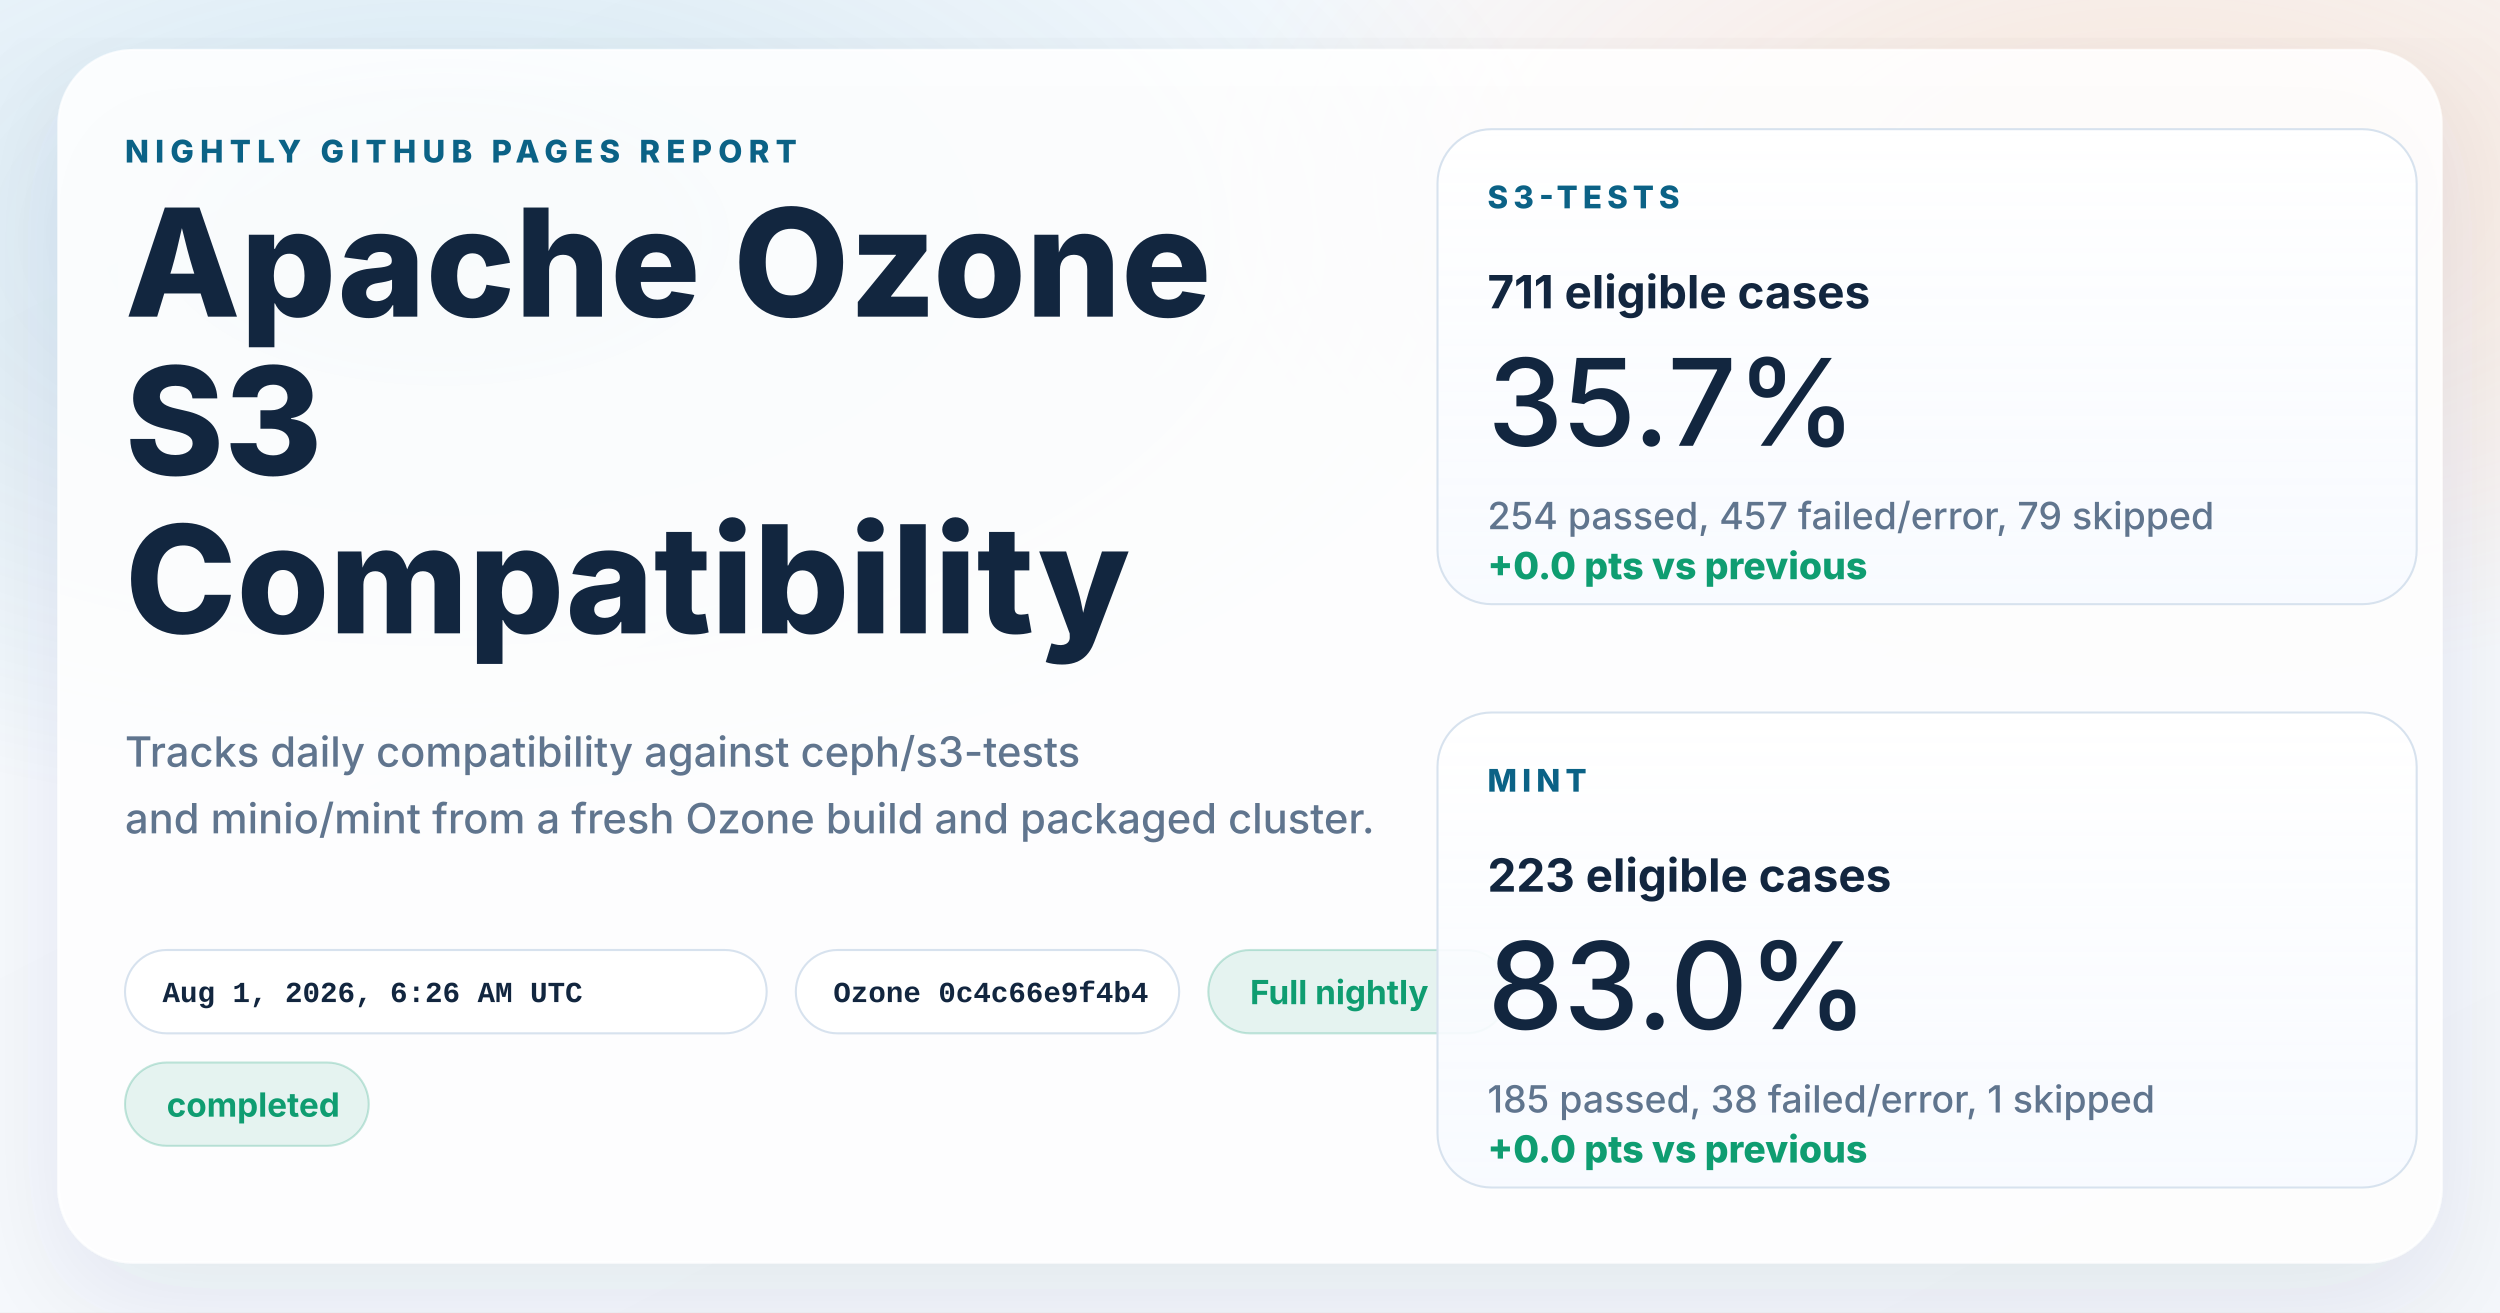
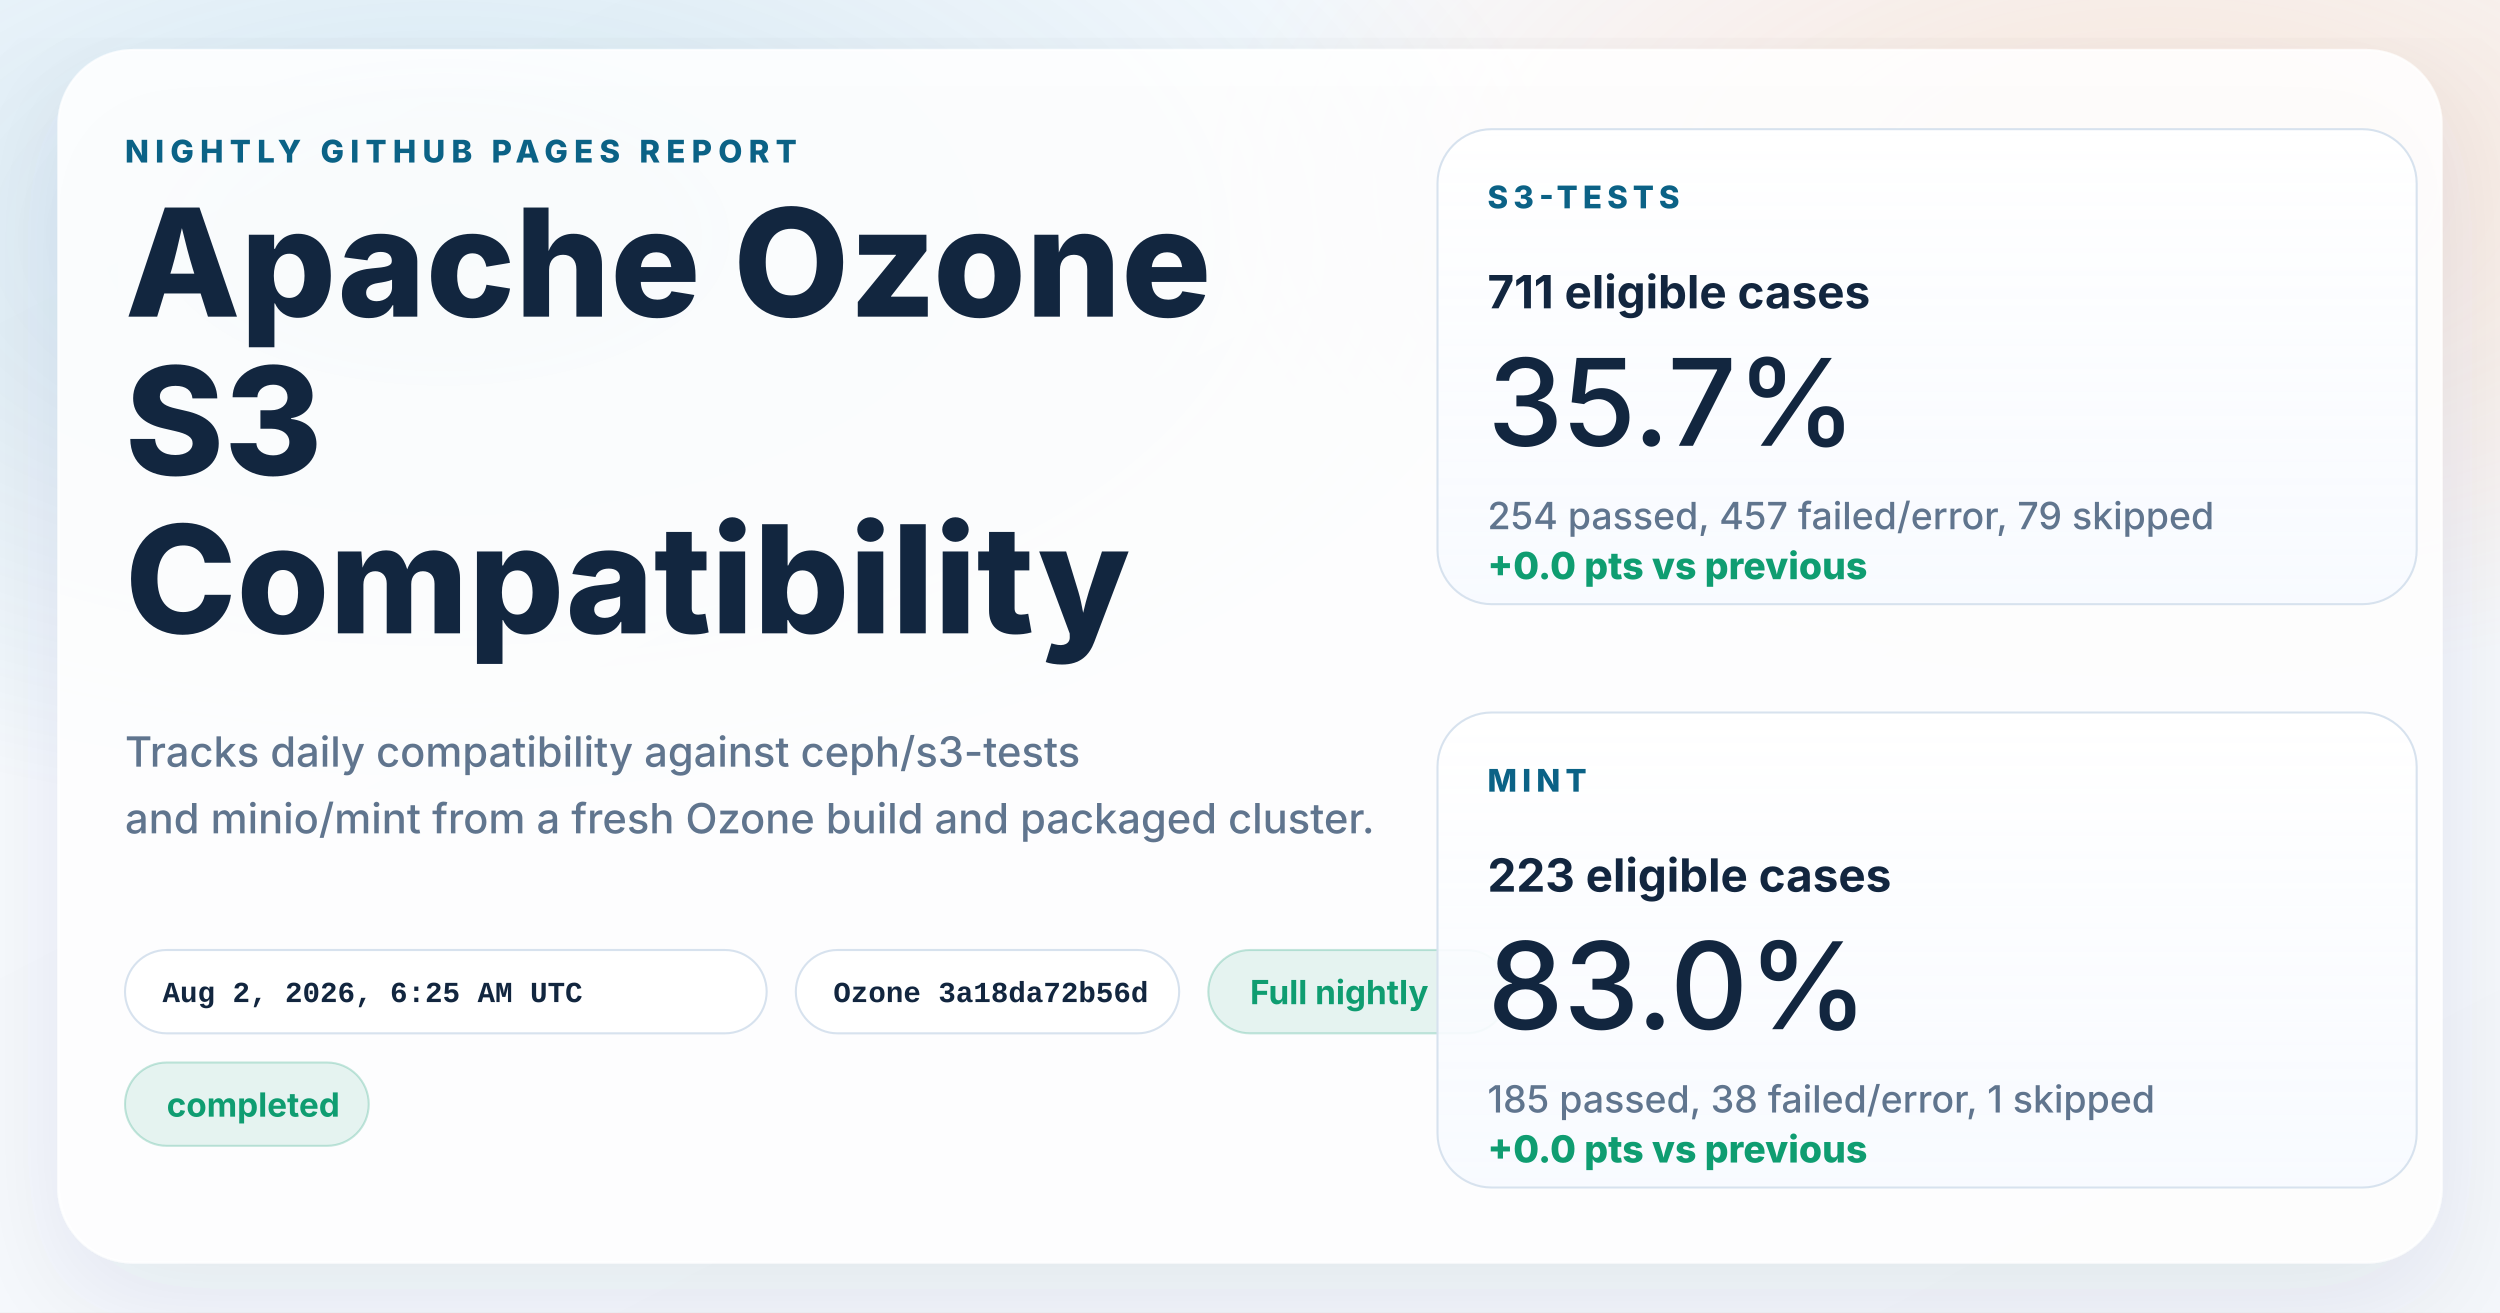
<svg xmlns="http://www.w3.org/2000/svg" width="1200" height="630" viewBox="0 0 1200 630" role="img" aria-labelledby="title desc">
  <defs>
    <linearGradient id="page" x1="0%" y1="0%" x2="100%" y2="100%">
      <stop offset="0%" stop-color="#f8fbff" />
      <stop offset="100%" stop-color="#f4f7fb" />
    </linearGradient>
    <radialGradient id="glowBlue" cx="18%" cy="18%" r="45%">
      <stop offset="0%" stop-color="#0d7fab" stop-opacity="0.16" />
      <stop offset="100%" stop-color="#0d7fab" stop-opacity="0" />
    </radialGradient>
    <radialGradient id="glowWarm" cx="86%" cy="14%" r="38%">
      <stop offset="0%" stop-color="#ff8a3d" stop-opacity="0.18" />
      <stop offset="100%" stop-color="#ff8a3d" stop-opacity="0" />
    </radialGradient>
    <linearGradient id="card" x1="0%" y1="0%" x2="0%" y2="100%">
      <stop offset="0%" stop-color="#ffffff" stop-opacity="0.96" />
      <stop offset="100%" stop-color="#f7faff" stop-opacity="0.88" />
    </linearGradient>
    <filter id="shadow" x="-10%" y="-10%" width="120%" height="120%">
      <feDropShadow dx="0" dy="18" stdDeviation="28" flood-color="#102d4c" flood-opacity="0.10" />
    </filter>
  </defs>
  <rect width="1200" height="630" fill="url(#page)" />
  <rect width="1200" height="630" fill="url(#glowBlue)" />
  <rect width="1200" height="630" fill="url(#glowWarm)" />
  <g filter="url(#shadow)">
    <rect x="28" y="24" width="1144" height="582" rx="36" fill="#ffffff" fill-opacity="0.86" stroke="#ffffff" stroke-opacity="0.75" />
  </g>
  <g font-family="system-ui, -apple-system, BlinkMacSystemFont, 'Segoe UI', sans-serif" fill="#12263f">
    <text x="60" y="78" font-size="15" font-weight="800" letter-spacing="3" fill="#0b6286">NIGHTLY GITHUB PAGES REPORT</text>
    <text x="60" y="152" font-size="72" font-weight="800">Apache Ozone</text>
    <text x="60" y="228" font-size="72" font-weight="800">S3</text>
    <text x="60" y="304" font-size="72" font-weight="800">Compatibility</text>
    <text x="60" y="368" font-size="20" font-weight="500" fill="#60758e">Tracks daily compatibility against ceph/s3-tests</text>
    <text x="60" y="400" font-size="20" font-weight="500" fill="#60758e">and minio/mint from a fresh Ozone build and packaged cluster.</text>
  </g>
  <g font-family="'SFMono-Regular', Consolas, 'Liberation Mono', monospace" font-size="14" font-weight="600">
    <g transform="translate(60 456)">
      <rect width="308" height="40" rx="20" fill="#ffffff" fill-opacity="0.94" stroke="#d7e2ee" />
-       <text x="18" y="25" fill="#12263f">Aug 1, 2026, 6:26 AM UTC</text>
+       <text x="18" y="25" fill="#12263f">Aug 2, 2026, 6:25 AM UTC</text>
    </g>
    <g transform="translate(382 456)">
      <rect width="184" height="40" rx="20" fill="#ffffff" fill-opacity="0.94" stroke="#d7e2ee" />
-       <text x="18" y="25" fill="#12263f">Ozone 0c4c66e9f4b4</text>
+       <text x="18" y="25" fill="#12263f">Ozone 3a18da72b56d</text>
    </g>
  </g>
  <g font-family="system-ui, -apple-system, BlinkMacSystemFont, 'Segoe UI', sans-serif" font-size="16" font-weight="700">
    <g transform="translate(580 456)">
      <rect width="144" height="40" rx="20" fill="#0f9d71" fill-opacity="0.10" stroke="#0f9d71" stroke-opacity="0.24" />
      <text x="20" y="26" fill="#0f9d71">Full nightly</text>
    </g>
    <g transform="translate(60 510)">
      <rect width="117" height="40" rx="20" fill="#0f9d71" fill-opacity="0.10" stroke="#0f9d71" stroke-opacity="0.24" />
      <text x="20" y="26" fill="#0f9d71">completed</text>
    </g>
  </g>
  <g font-family="system-ui, -apple-system, BlinkMacSystemFont, 'Segoe UI', sans-serif" fill="#12263f">
    <g transform="translate(690 62)">
      <rect width="470" height="228" rx="26" fill="url(#card)" stroke="#d7e2ee" />
      <text x="24" y="38" font-size="15" font-weight="800" letter-spacing="2.5" fill="#0b6286">S3-TESTS</text>
      <text x="24" y="86" font-size="22" font-weight="700">711 eligible cases</text>
      <text x="24" y="152" font-size="58" font-weight="500">35.7%</text>
      <text x="24" y="192" font-size="18" font-weight="500" fill="#60758e">254 passed, 457 failed/error, 79 skipped</text>
      <text x="24" y="216" font-size="18" font-weight="800" fill="#0f9d71">+0.0 pts vs previous</text>
    </g>
    <g transform="translate(690 342)">
      <rect width="470" height="228" rx="26" fill="url(#card)" stroke="#d7e2ee" />
      <text x="24" y="38" font-size="15" font-weight="800" letter-spacing="2.5" fill="#0b6286">MINT</text>
      <text x="24" y="86" font-size="22" font-weight="700">223 eligible cases</text>
      <text x="24" y="152" font-size="58" font-weight="500">83.0%</text>
      <text x="24" y="192" font-size="18" font-weight="500" fill="#60758e">185 passed, 38 failed/error, 1 skipped</text>
      <text x="24" y="216" font-size="18" font-weight="800" fill="#0f9d71">+0.0 pts vs previous</text>
    </g>
  </g>
</svg>
